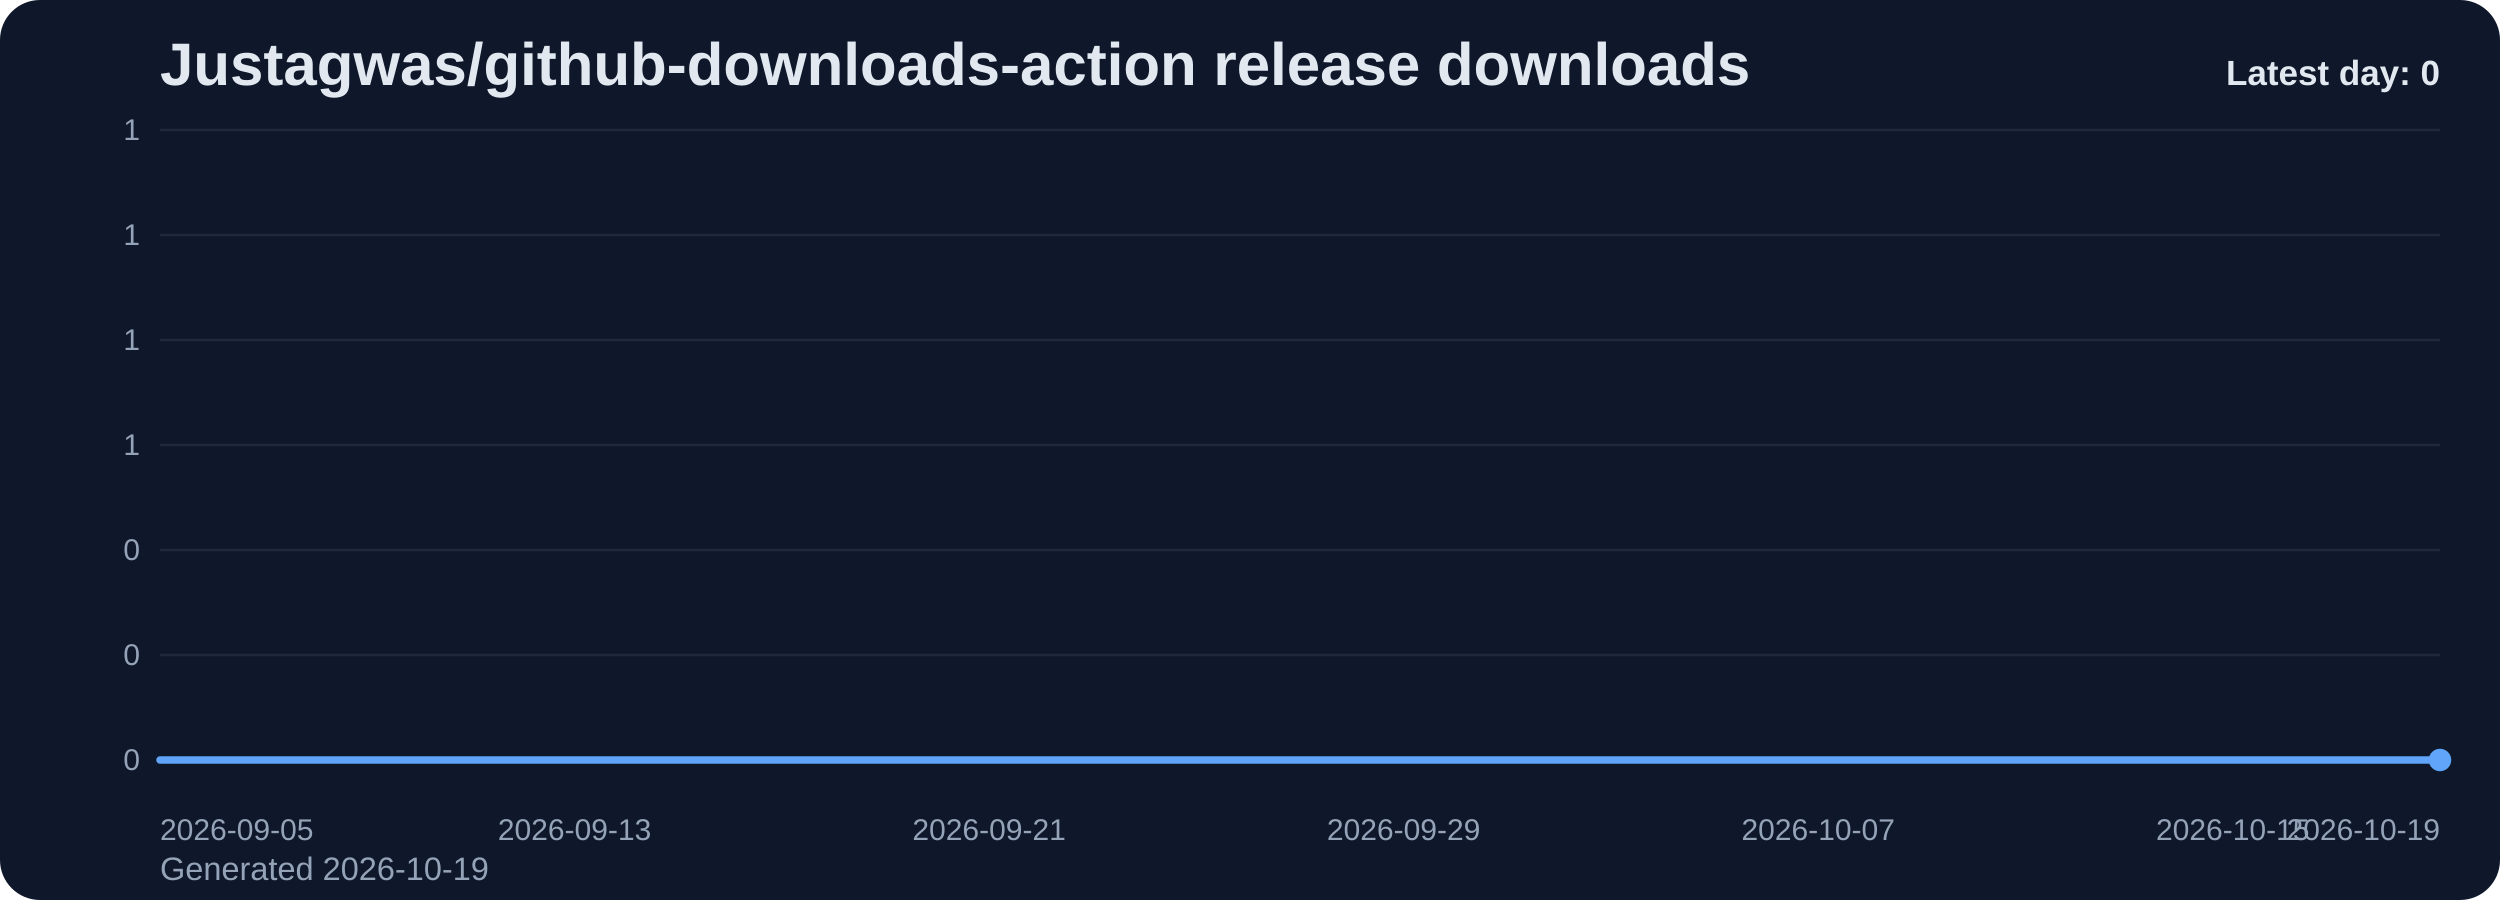
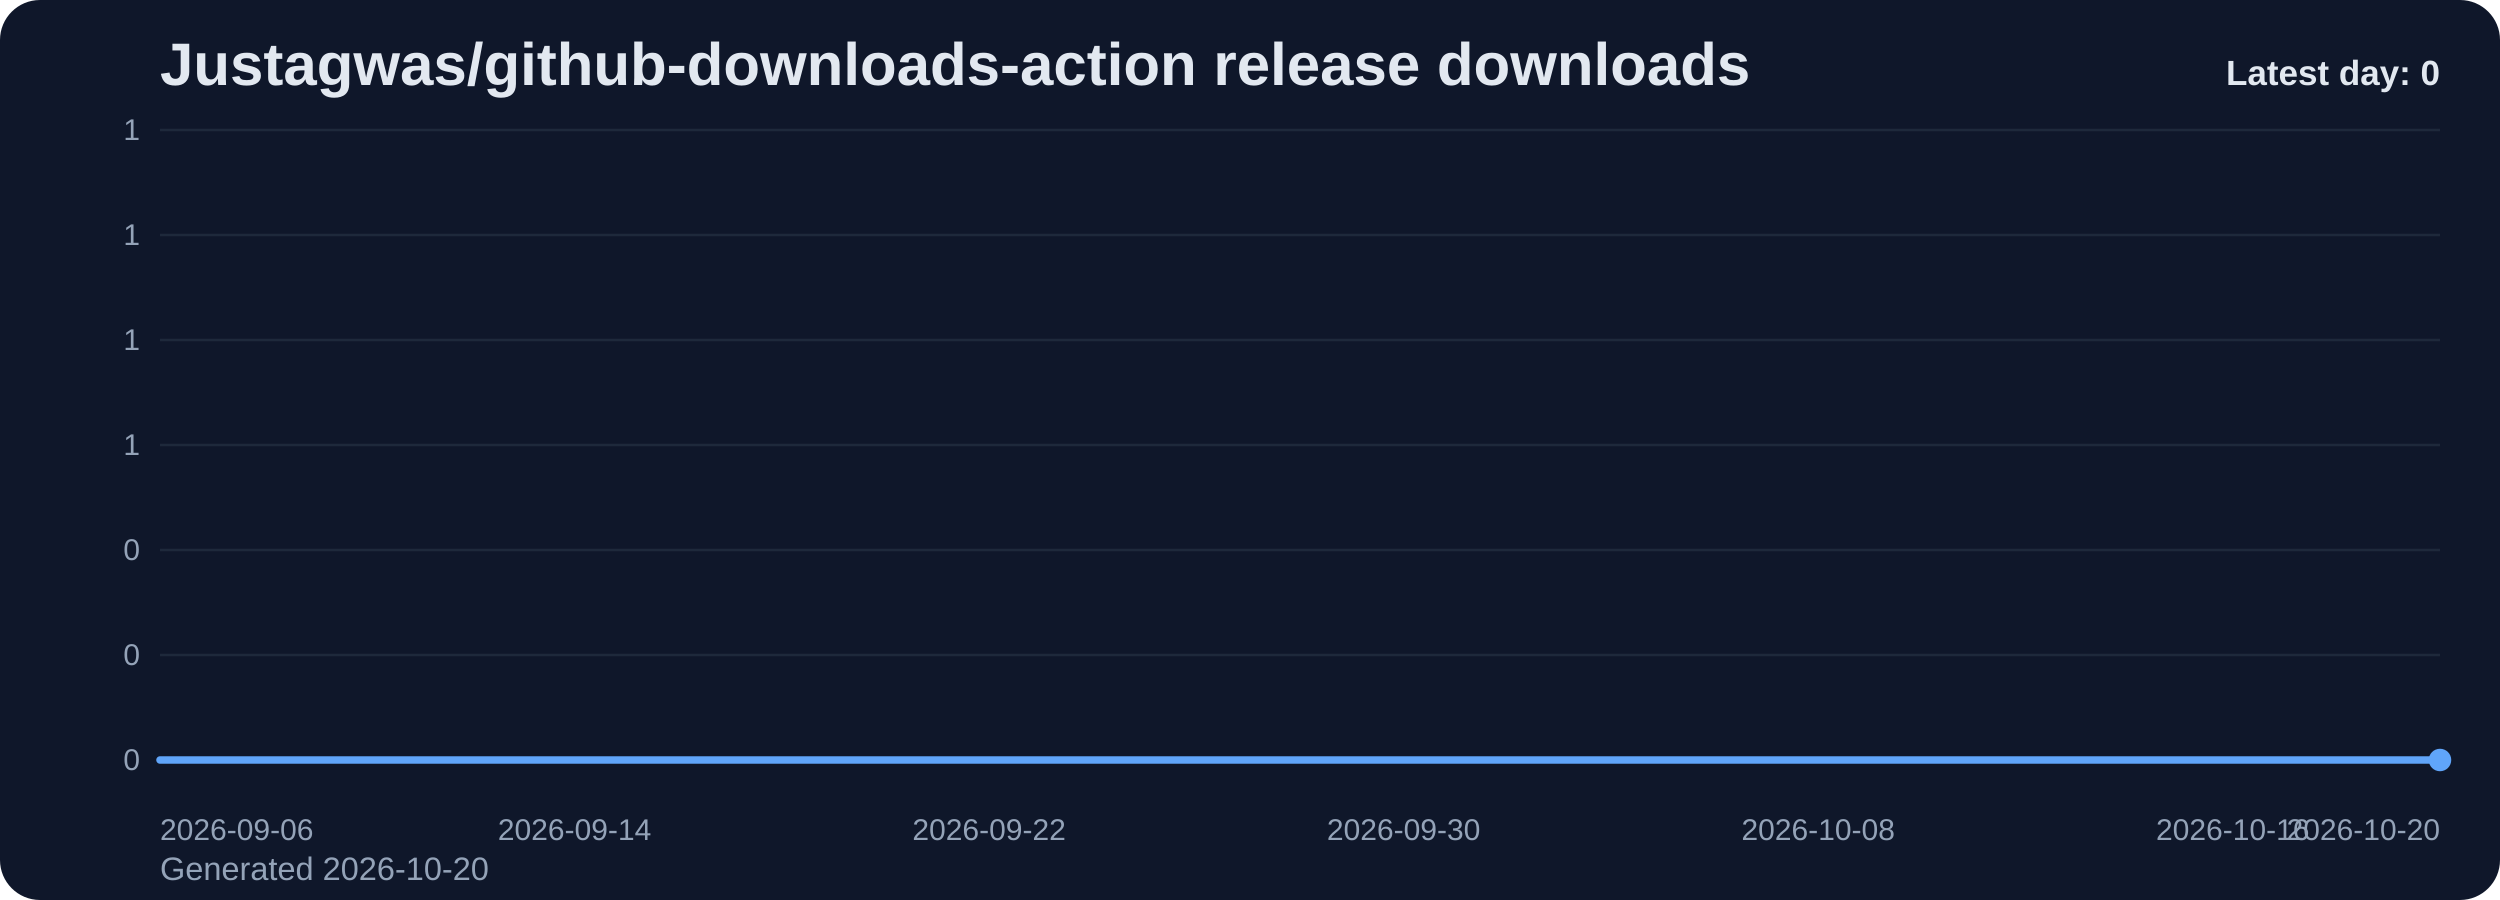
<svg xmlns="http://www.w3.org/2000/svg" viewBox="0 0 1000 360" role="img" aria-label="Justagwas/github-downloads-action release downloads chart">
  <defs>
    <linearGradient id="fill-daily-slate" x1="0" y1="0" x2="0" y2="1">
      <stop offset="0%" stop-color="#60a5fa" stop-opacity="0.32" />
      <stop offset="100%" stop-color="#60a5fa" stop-opacity="0.05" />
    </linearGradient>
    <style>
      .bg { fill: #0f172a; }
      .title { font: 700 24px Arial, sans-serif; fill: #e2e8f0; }
      .sub { font: 400 13px Arial, sans-serif; fill: #94a3b8; }
      .grid { stroke: #1e293b; stroke-width: 1; }
      .axis { font: 400 12px Arial, sans-serif; fill: #94a3b8; }
      .line { fill: none; stroke: #60a5fa; stroke-width: 3; stroke-linecap: round; stroke-linejoin: round; }
      .dot { fill: #60a5fa; }
      .value { font: 600 11px Arial, sans-serif; fill: #cbd5e1; }
      .latest { font: 700 14px Arial, sans-serif; fill: #e2e8f0; }
    </style>
  </defs>
  <rect class="bg" x="0" y="0" width="1000" height="360" rx="16" />
  <text class="title" x="64" y="34">Justagwas/github-downloads-action release downloads</text>
-   <text class="sub" x="64" y="352">Generated 2026-10-19</text>
+   <text class="sub" x="64" y="352">Generated 2026-10-20</text>
  <line x1="64" y1="52.00" x2="976" y2="52.00" class="grid" />
  <text x="56" y="56.00" text-anchor="end" class="axis">1</text>
  <line x1="64" y1="94.00" x2="976" y2="94.00" class="grid" />
  <text x="56" y="98.00" text-anchor="end" class="axis">1</text>
  <line x1="64" y1="136.00" x2="976" y2="136.00" class="grid" />
  <text x="56" y="140.00" text-anchor="end" class="axis">1</text>
  <line x1="64" y1="178.00" x2="976" y2="178.00" class="grid" />
  <text x="56" y="182.00" text-anchor="end" class="axis">1</text>
  <line x1="64" y1="220.00" x2="976" y2="220.00" class="grid" />
  <text x="56" y="224.00" text-anchor="end" class="axis">0</text>
  <line x1="64" y1="262.00" x2="976" y2="262.00" class="grid" />
  <text x="56" y="266.00" text-anchor="end" class="axis">0</text>
  <line x1="64" y1="304.00" x2="976" y2="304.00" class="grid" />
  <text x="56" y="308.00" text-anchor="end" class="axis">0</text>
  <path d="M 64.00 304 L 64.00 304.00 L 84.73 304.00 L 105.45 304.00 L 126.18 304.00 L 146.91 304.00 L 167.64 304.00 L 188.36 304.00 L 209.09 304.00 L 229.82 304.00 L 250.55 304.00 L 271.27 304.00 L 292.00 304.00 L 312.73 304.00 L 333.45 304.00 L 354.18 304.00 L 374.91 304.00 L 395.64 304.00 L 416.36 304.00 L 437.09 304.00 L 457.82 304.00 L 478.55 304.00 L 499.27 304.00 L 520.00 304.00 L 540.73 304.00 L 561.45 304.00 L 582.18 304.00 L 602.91 304.00 L 623.64 304.00 L 644.36 304.00 L 665.09 304.00 L 685.82 304.00 L 706.55 304.00 L 727.27 304.00 L 748.00 304.00 L 768.73 304.00 L 789.45 304.00 L 810.18 304.00 L 830.91 304.00 L 851.64 304.00 L 872.36 304.00 L 893.09 304.00 L 913.82 304.00 L 934.55 304.00 L 955.27 304.00 L 976.00 304.00 L 976.00 304 Z" fill="url(#fill-daily-slate)" />
  <polyline class="line" points="64.00,304.00 84.73,304.00 105.45,304.00 126.18,304.00 146.91,304.00 167.64,304.00 188.36,304.00 209.09,304.00 229.82,304.00 250.55,304.00 271.27,304.00 292.00,304.00 312.73,304.00 333.45,304.00 354.18,304.00 374.91,304.00 395.64,304.00 416.36,304.00 437.09,304.00 457.82,304.00 478.55,304.00 499.27,304.00 520.00,304.00 540.73,304.00 561.45,304.00 582.18,304.00 602.91,304.00 623.64,304.00 644.36,304.00 665.09,304.00 685.82,304.00 706.55,304.00 727.27,304.00 748.00,304.00 768.73,304.00 789.45,304.00 810.18,304.00 830.91,304.00 851.64,304.00 872.36,304.00 893.09,304.00 913.82,304.00 934.55,304.00 955.27,304.00 976.00,304.00" />
  <circle class="dot" cx="976.00" cy="304.00" r="4.5" />
-   <text class="axis" x="64.00" y="336" text-anchor="start">2026-09-05</text>
-   <text class="axis" x="229.82" y="336" text-anchor="middle">2026-09-13</text>
-   <text class="axis" x="395.64" y="336" text-anchor="middle">2026-09-21</text>
-   <text class="axis" x="561.45" y="336" text-anchor="middle">2026-09-29</text>
-   <text class="axis" x="727.27" y="336" text-anchor="middle">2026-10-07</text>
-   <text class="axis" x="893.09" y="336" text-anchor="middle">2026-10-15</text>
-   <text class="axis" x="976.00" y="336" text-anchor="end">2026-10-19</text>
+   <text class="axis" x="64.00" y="336" text-anchor="start">2026-09-06</text>
+   <text class="axis" x="229.82" y="336" text-anchor="middle">2026-09-14</text>
+   <text class="axis" x="395.64" y="336" text-anchor="middle">2026-09-22</text>
+   <text class="axis" x="561.45" y="336" text-anchor="middle">2026-09-30</text>
+   <text class="axis" x="727.27" y="336" text-anchor="middle">2026-10-08</text>
+   <text class="axis" x="893.09" y="336" text-anchor="middle">2026-10-16</text>
+   <text class="axis" x="976.00" y="336" text-anchor="end">2026-10-20</text>
  <text class="latest" x="976" y="34" text-anchor="end">Latest day: 0</text>
</svg>
